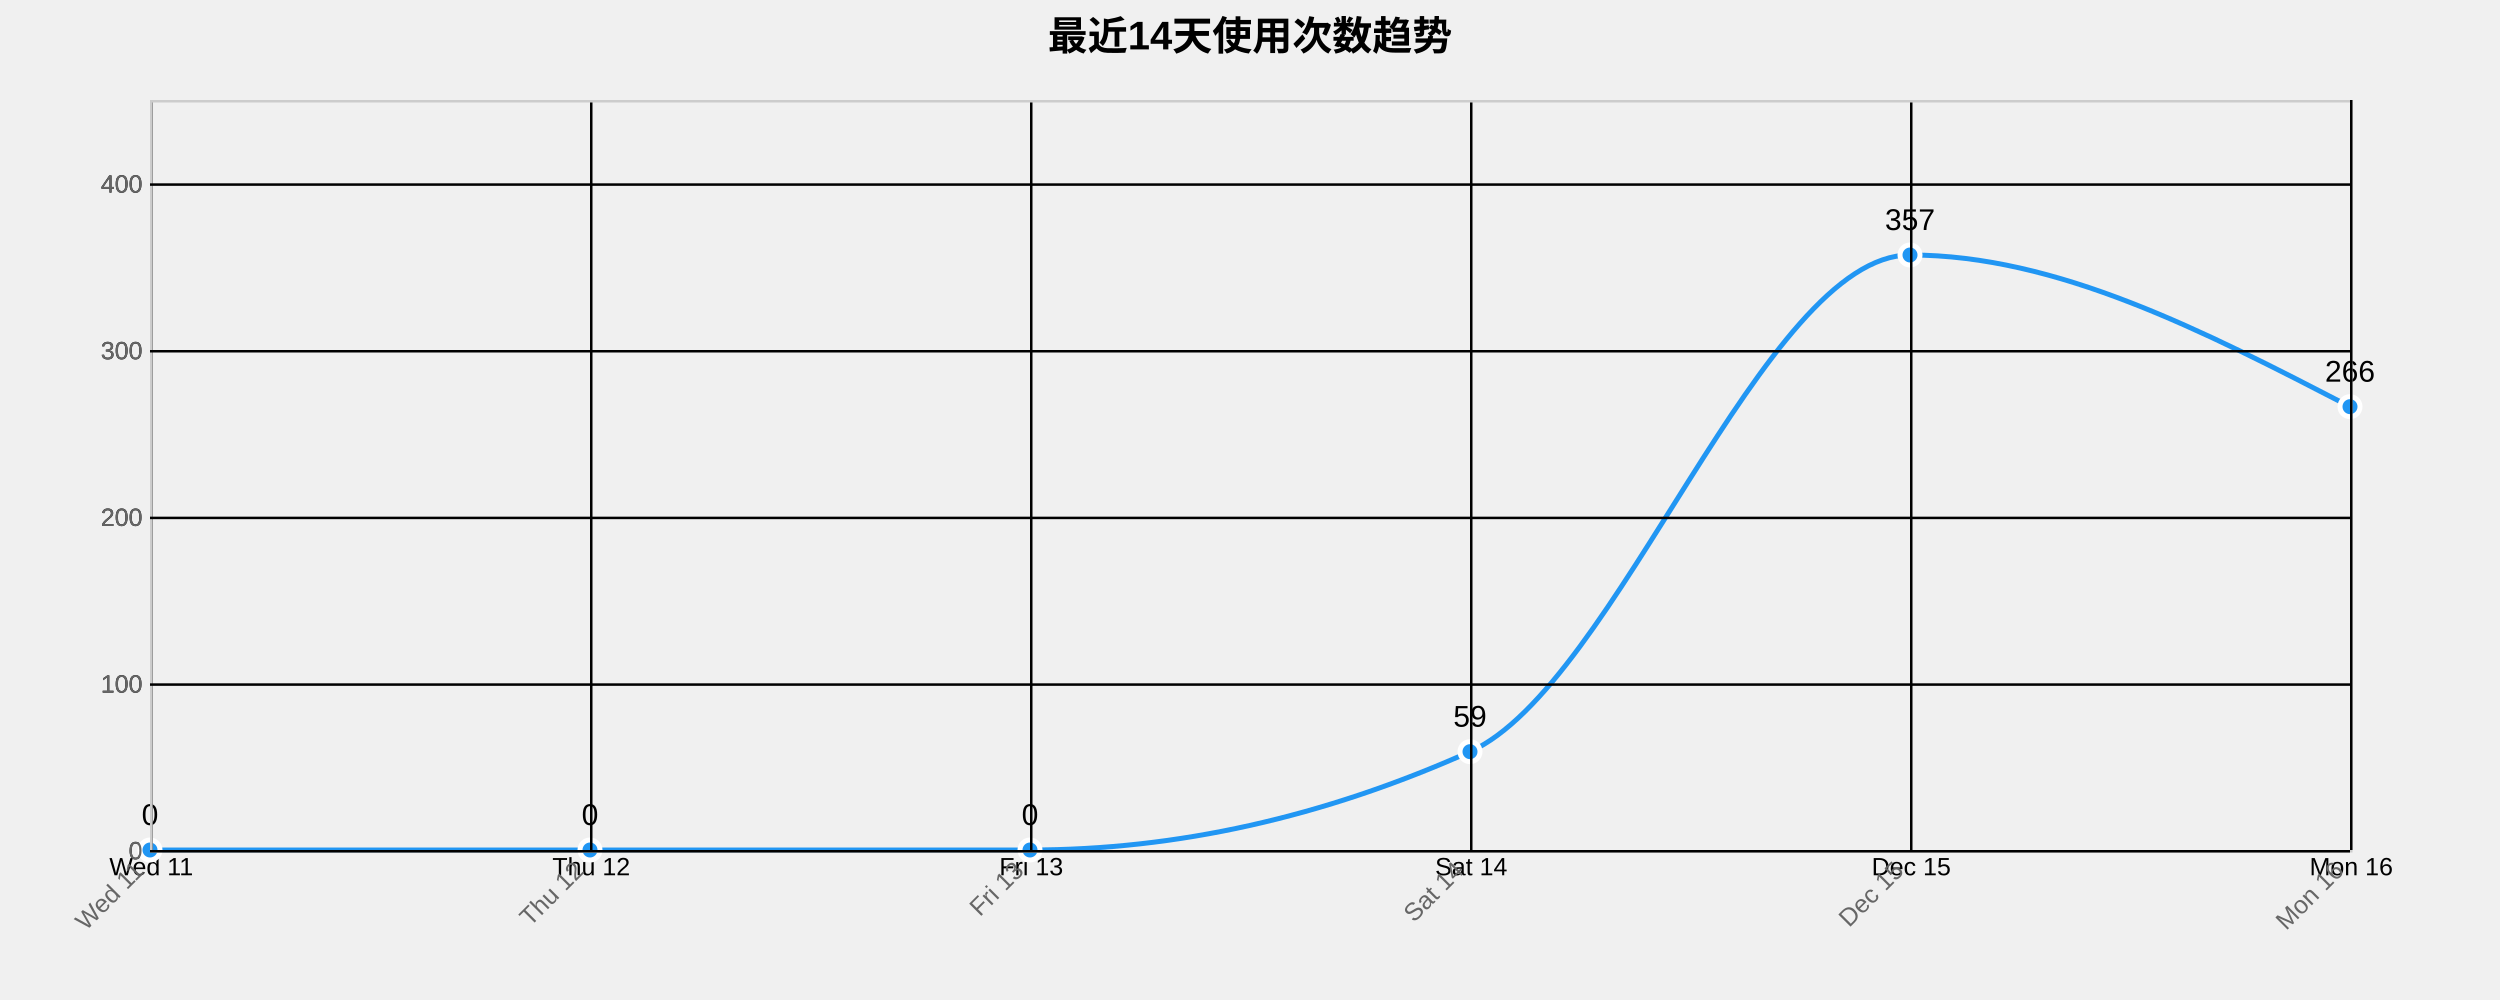
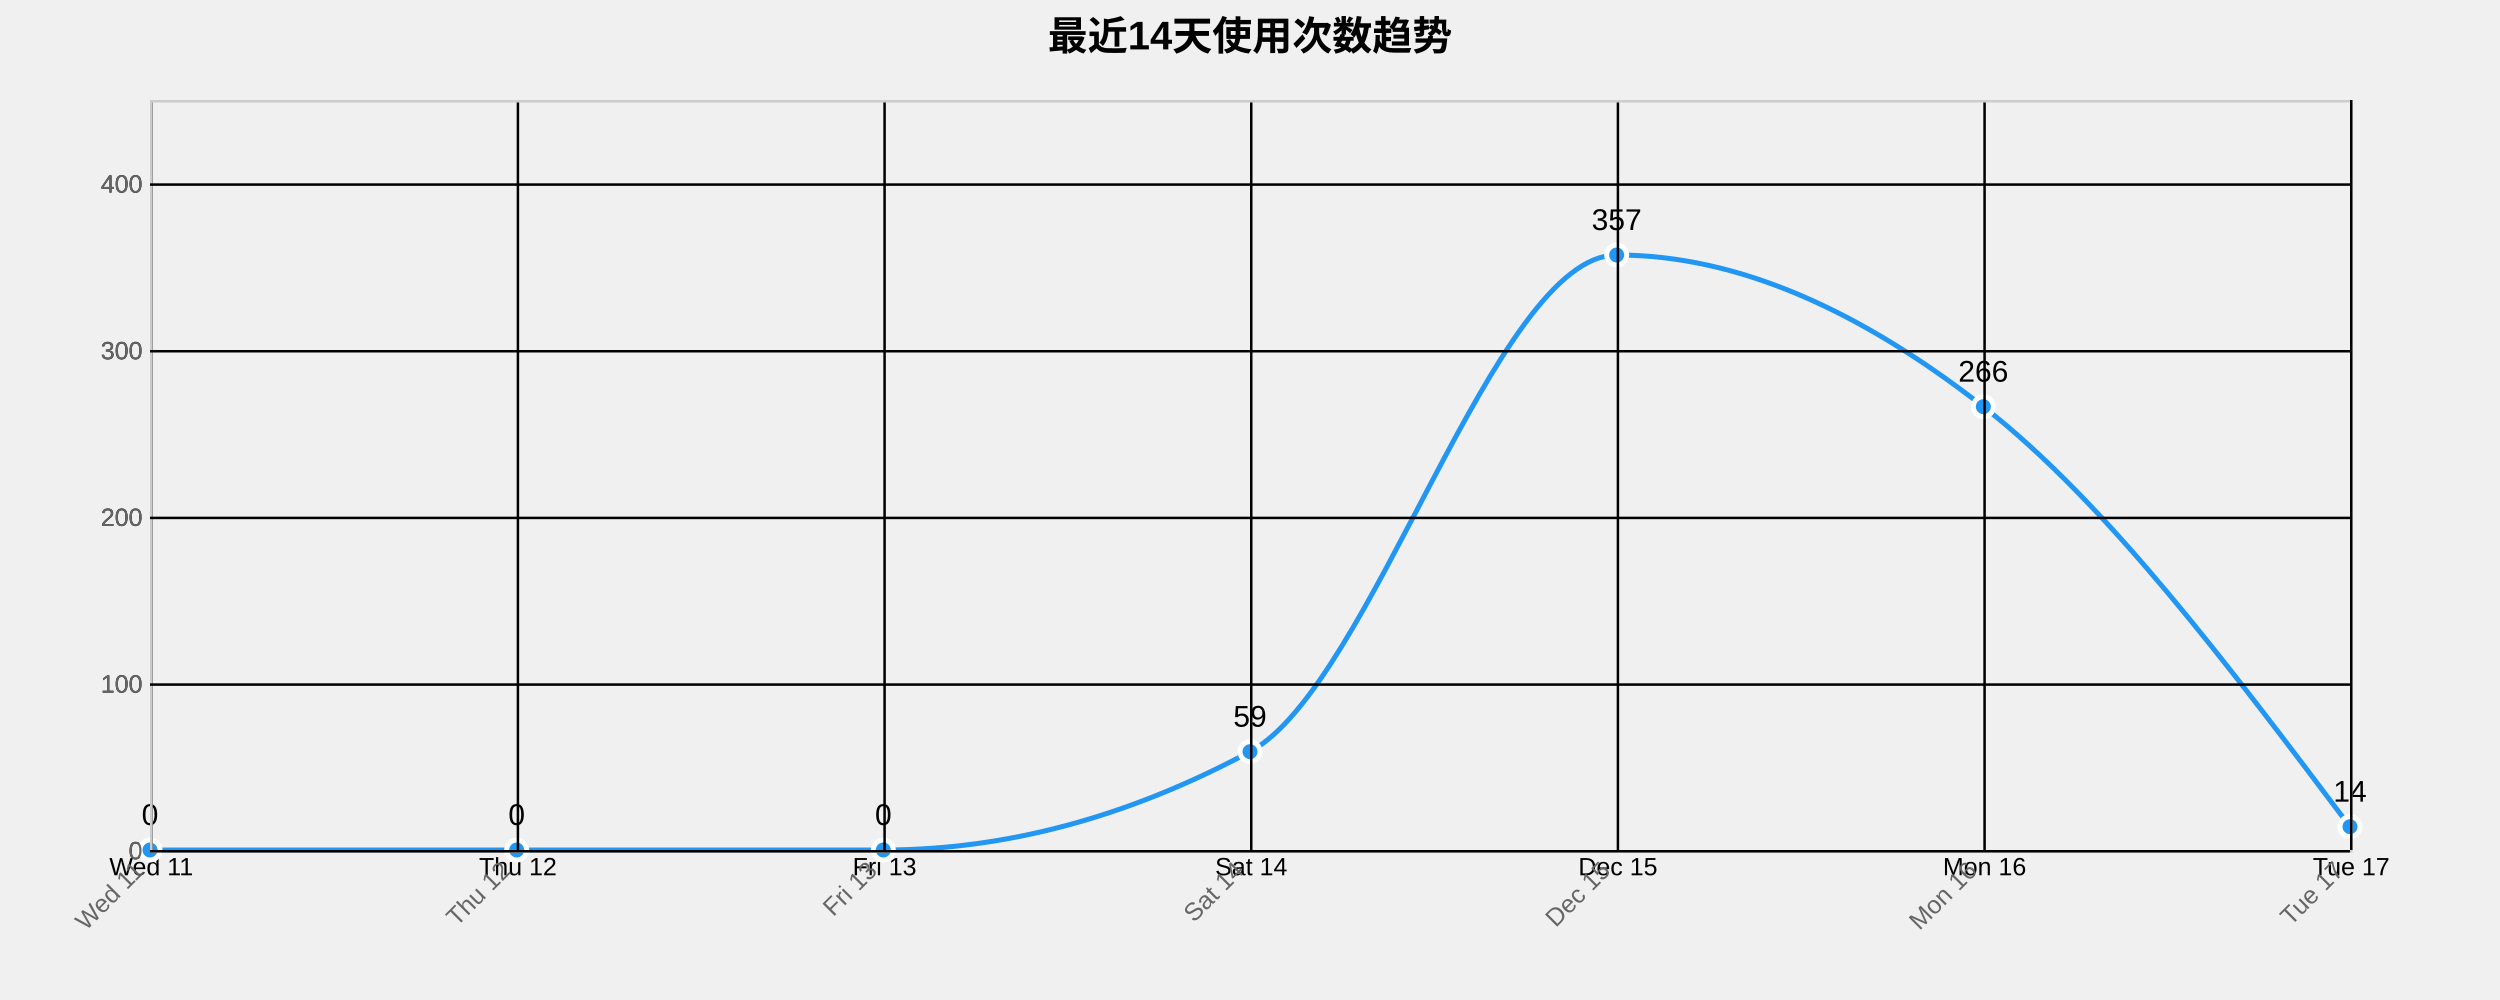
<svg xmlns="http://www.w3.org/2000/svg" width="1000" height="400">
  <g transform="translate(60,40)">
    <text x="440" y="-20" text-anchor="middle" style="font-size: 16px; font-weight: bold;">最近14天使用次数趋势</text>
    <g class="grid" transform="translate(0,300)" fill="none" font-size="10" font-family="sans-serif" text-anchor="middle">
      <path class="domain" stroke="currentColor" d="M0.5,-300V0.5H880.5V-300" />
      <g class="tick" opacity="1" transform="translate(0.5,0)">
        <line stroke="currentColor" y2="-300" />
        <text fill="currentColor" y="3" dy="0.71em">Wed 11</text>
      </g>
-       <g class="tick" opacity="1" transform="translate(176.5,0)">
+       <g class="tick" opacity="1" transform="translate(147.1667,0)">
        <line stroke="currentColor" y2="-300" />
        <text fill="currentColor" y="3" dy="0.71em">Thu 12</text>
      </g>
-       <g class="tick" opacity="1" transform="translate(352.5,0)">
+       <g class="tick" opacity="1" transform="translate(293.8333,0)">
        <line stroke="currentColor" y2="-300" />
        <text fill="currentColor" y="3" dy="0.71em">Fri 13</text>
      </g>
-       <g class="tick" opacity="1" transform="translate(528.5,0)">
+       <g class="tick" opacity="1" transform="translate(440.5,0)">
        <line stroke="currentColor" y2="-300" />
        <text fill="currentColor" y="3" dy="0.71em">Sat 14</text>
      </g>
-       <g class="tick" opacity="1" transform="translate(704.5,0)">
+       <g class="tick" opacity="1" transform="translate(587.1667,0)">
        <line stroke="currentColor" y2="-300" />
        <text fill="currentColor" y="3" dy="0.71em">Dec 15</text>
      </g>
+       <g class="tick" opacity="1" transform="translate(733.8333,0)">
+         <line stroke="currentColor" y2="-300" />
+         <text fill="currentColor" y="3" dy="0.71em">Mon 16</text>
+       </g>
      <g class="tick" opacity="1" transform="translate(880.5,0)">
        <line stroke="currentColor" y2="-300" />
-         <text fill="currentColor" y="3" dy="0.71em">Mon 16</text>
+         <text fill="currentColor" y="3" dy="0.71em">Tue 17</text>
      </g>
    </g>
    <g class="grid" fill="none" font-size="10" font-family="sans-serif" text-anchor="end">
      <path class="domain" stroke="currentColor" d="M880,300.5H0.5V0.5H880" />
      <g class="tick" opacity="1" transform="translate(0,300.5)">
        <line stroke="currentColor" x2="880" />
        <text fill="currentColor" x="-3" dy="0.32em">0</text>
      </g>
      <g class="tick" opacity="1" transform="translate(0,233.8333)">
        <line stroke="currentColor" x2="880" />
        <text fill="currentColor" x="-3" dy="0.32em">100</text>
      </g>
      <g class="tick" opacity="1" transform="translate(0,167.1667)">
        <line stroke="currentColor" x2="880" />
        <text fill="currentColor" x="-3" dy="0.32em">200</text>
      </g>
      <g class="tick" opacity="1" transform="translate(0,100.5)">
        <line stroke="currentColor" x2="880" />
        <text fill="currentColor" x="-3" dy="0.32em">300</text>
      </g>
      <g class="tick" opacity="1" transform="translate(0,33.83333)">
        <line stroke="currentColor" x2="880" />
        <text fill="currentColor" x="-3" dy="0.32em">400</text>
      </g>
    </g>
-     <path class="area" d="M0,300C58.667,300,117.333,300,176,300C234.667,300,293.333,300,352,300C410.667,300,469.333,286.889,528,260.667C586.667,234.444,645.333,62,704,62C762.667,62,821.333,92.333,880,122.667L880,300C821.333,300,762.667,300,704,300C645.333,300,586.667,300,528,300C469.333,300,410.667,300,352,300C293.333,300,234.667,300,176,300C117.333,300,58.667,300,0,300Z" style="fill: url(#area-gradient); opacity: 0.3;" />
-     <path class="line" d="M0,300C58.667,300,117.333,300,176,300C234.667,300,293.333,300,352,300C410.667,300,469.333,286.889,528,260.667C586.667,234.444,645.333,62,704,62C762.667,62,821.333,92.333,880,122.667" style="fill: none; stroke: #2196F3; stroke-width: 2px;" />
+     <path class="area" d="M0,300C48.889,300,97.778,300,146.667,300C195.556,300,244.444,300,293.333,300C342.222,300,391.111,286.889,440,260.667C488.889,234.444,537.778,62,586.667,62C635.556,62,684.444,84.556,733.333,122.667C782.222,160.778,831.111,225.722,880,290.667L880,300C831.111,300,782.222,300,733.333,300C684.444,300,635.556,300,586.667,300C537.778,300,488.889,300,440,300C391.111,300,342.222,300,293.333,300C244.444,300,195.556,300,146.667,300C97.778,300,48.889,300,0,300Z" style="fill: url(#area-gradient); opacity: 0.3;" />
+     <path class="line" d="M0,300C48.889,300,97.778,300,146.667,300C195.556,300,244.444,300,293.333,300C342.222,300,391.111,286.889,440,260.667C488.889,234.444,537.778,62,586.667,62C635.556,62,684.444,84.556,733.333,122.667C782.222,160.778,831.111,225.722,880,290.667" style="fill: none; stroke: #2196F3; stroke-width: 2px;" />
    <circle class="dot" cx="0" cy="300" r="4" style="fill: #2196F3; stroke: #fff; stroke-width: 2px;" />
-     <circle class="dot" cx="176" cy="300" r="4" style="fill: #2196F3; stroke: #fff; stroke-width: 2px;" />
-     <circle class="dot" cx="352" cy="300" r="4" style="fill: #2196F3; stroke: #fff; stroke-width: 2px;" />
-     <circle class="dot" cx="528" cy="260.667" r="4" style="fill: #2196F3; stroke: #fff; stroke-width: 2px;" />
-     <circle class="dot" cx="704" cy="62" r="4" style="fill: #2196F3; stroke: #fff; stroke-width: 2px;" />
-     <circle class="dot" cx="880" cy="122.667" r="4" style="fill: #2196F3; stroke: #fff; stroke-width: 2px;" />
+     <circle class="dot" cx="146.667" cy="300" r="4" style="fill: #2196F3; stroke: #fff; stroke-width: 2px;" />
+     <circle class="dot" cx="293.333" cy="300" r="4" style="fill: #2196F3; stroke: #fff; stroke-width: 2px;" />
+     <circle class="dot" cx="440" cy="260.667" r="4" style="fill: #2196F3; stroke: #fff; stroke-width: 2px;" />
+     <circle class="dot" cx="586.667" cy="62" r="4" style="fill: #2196F3; stroke: #fff; stroke-width: 2px;" />
+     <circle class="dot" cx="733.333" cy="122.667" r="4" style="fill: #2196F3; stroke: #fff; stroke-width: 2px;" />
+     <circle class="dot" cx="880" cy="290.667" r="4" style="fill: #2196F3; stroke: #fff; stroke-width: 2px;" />
    <text class="label" x="0" y="290" text-anchor="middle" style="font-size: 12px;">0</text>
-     <text class="label" x="176" y="290" text-anchor="middle" style="font-size: 12px;">0</text>
-     <text class="label" x="352" y="290" text-anchor="middle" style="font-size: 12px;">0</text>
-     <text class="label" x="528" y="250.667" text-anchor="middle" style="font-size: 12px;">59</text>
-     <text class="label" x="704" y="52" text-anchor="middle" style="font-size: 12px;">357</text>
-     <text class="label" x="880" y="112.667" text-anchor="middle" style="font-size: 12px;">266</text>
+     <text class="label" x="146.667" y="290" text-anchor="middle" style="font-size: 12px;">0</text>
+     <text class="label" x="293.333" y="290" text-anchor="middle" style="font-size: 12px;">0</text>
+     <text class="label" x="440" y="250.667" text-anchor="middle" style="font-size: 12px;">59</text>
+     <text class="label" x="586.667" y="52" text-anchor="middle" style="font-size: 12px;">357</text>
+     <text class="label" x="733.333" y="112.667" text-anchor="middle" style="font-size: 12px;">266</text>
+     <text class="label" x="880" y="280.667" text-anchor="middle" style="font-size: 12px;">14</text>
    <g class="x-axis" transform="translate(0,300)" fill="none" font-size="10" font-family="sans-serif" text-anchor="middle">
      <path class="domain" stroke="currentColor" d="M0.5,-300V0.5H880.5V-300" />
      <g class="tick" opacity="1" transform="translate(0.5,0)">
        <line stroke="currentColor" y2="-300" />
        <text fill="currentColor" y="3" dy=".15em" style="text-anchor: end;" dx="-.8em" transform="rotate(-45)">Wed 11</text>
      </g>
-       <g class="tick" opacity="1" transform="translate(176.5,0)">
+       <g class="tick" opacity="1" transform="translate(147.1667,0)">
        <line stroke="currentColor" y2="-300" />
        <text fill="currentColor" y="3" dy=".15em" style="text-anchor: end;" dx="-.8em" transform="rotate(-45)">Thu 12</text>
      </g>
-       <g class="tick" opacity="1" transform="translate(352.5,0)">
+       <g class="tick" opacity="1" transform="translate(293.8333,0)">
        <line stroke="currentColor" y2="-300" />
        <text fill="currentColor" y="3" dy=".15em" style="text-anchor: end;" dx="-.8em" transform="rotate(-45)">Fri 13</text>
      </g>
-       <g class="tick" opacity="1" transform="translate(528.5,0)">
+       <g class="tick" opacity="1" transform="translate(440.5,0)">
        <line stroke="currentColor" y2="-300" />
        <text fill="currentColor" y="3" dy=".15em" style="text-anchor: end;" dx="-.8em" transform="rotate(-45)">Sat 14</text>
      </g>
-       <g class="tick" opacity="1" transform="translate(704.5,0)">
+       <g class="tick" opacity="1" transform="translate(587.1667,0)">
        <line stroke="currentColor" y2="-300" />
        <text fill="currentColor" y="3" dy=".15em" style="text-anchor: end;" dx="-.8em" transform="rotate(-45)">Dec 15</text>
      </g>
+       <g class="tick" opacity="1" transform="translate(733.8333,0)">
+         <line stroke="currentColor" y2="-300" />
+         <text fill="currentColor" y="3" dy=".15em" style="text-anchor: end;" dx="-.8em" transform="rotate(-45)">Mon 16</text>
+       </g>
      <g class="tick" opacity="1" transform="translate(880.5,0)">
        <line stroke="currentColor" y2="-300" />
-         <text fill="currentColor" y="3" dy=".15em" style="text-anchor: end;" dx="-.8em" transform="rotate(-45)">Mon 16</text>
+         <text fill="currentColor" y="3" dy=".15em" style="text-anchor: end;" dx="-.8em" transform="rotate(-45)">Tue 17</text>
      </g>
    </g>
    <g class="y-axis" fill="none" font-size="10" font-family="sans-serif" text-anchor="end">
      <path class="domain" stroke="currentColor" d="M880,300.5H0.5V0.5H880" />
      <g class="tick" opacity="1" transform="translate(0,300.5)">
        <line stroke="currentColor" x2="880" />
        <text fill="currentColor" x="-3" dy="0.32em">0</text>
      </g>
      <g class="tick" opacity="1" transform="translate(0,233.8333)">
        <line stroke="currentColor" x2="880" />
        <text fill="currentColor" x="-3" dy="0.32em">100</text>
      </g>
      <g class="tick" opacity="1" transform="translate(0,167.1667)">
        <line stroke="currentColor" x2="880" />
        <text fill="currentColor" x="-3" dy="0.32em">200</text>
      </g>
      <g class="tick" opacity="1" transform="translate(0,100.5)">
        <line stroke="currentColor" x2="880" />
        <text fill="currentColor" x="-3" dy="0.32em">300</text>
      </g>
      <g class="tick" opacity="1" transform="translate(0,33.83333)">
        <line stroke="currentColor" x2="880" />
        <text fill="currentColor" x="-3" dy="0.32em">400</text>
      </g>
    </g>
    <style>
    .grid line {
      stroke: #e0e0e0;
      stroke-opacity: 0.7;
      shape-rendering: crispEdges;
    }
    .grid path {
      stroke-width: 0;
    }
    .dot:hover {
      r: 6;
    }
    text {
      font-family: Arial, sans-serif;
    }
    .x-axis path, .y-axis path {
      stroke: #ccc;
    }
    .x-axis text, .y-axis text {
      fill: #666;
    }
  </style>
  </g>
</svg>
